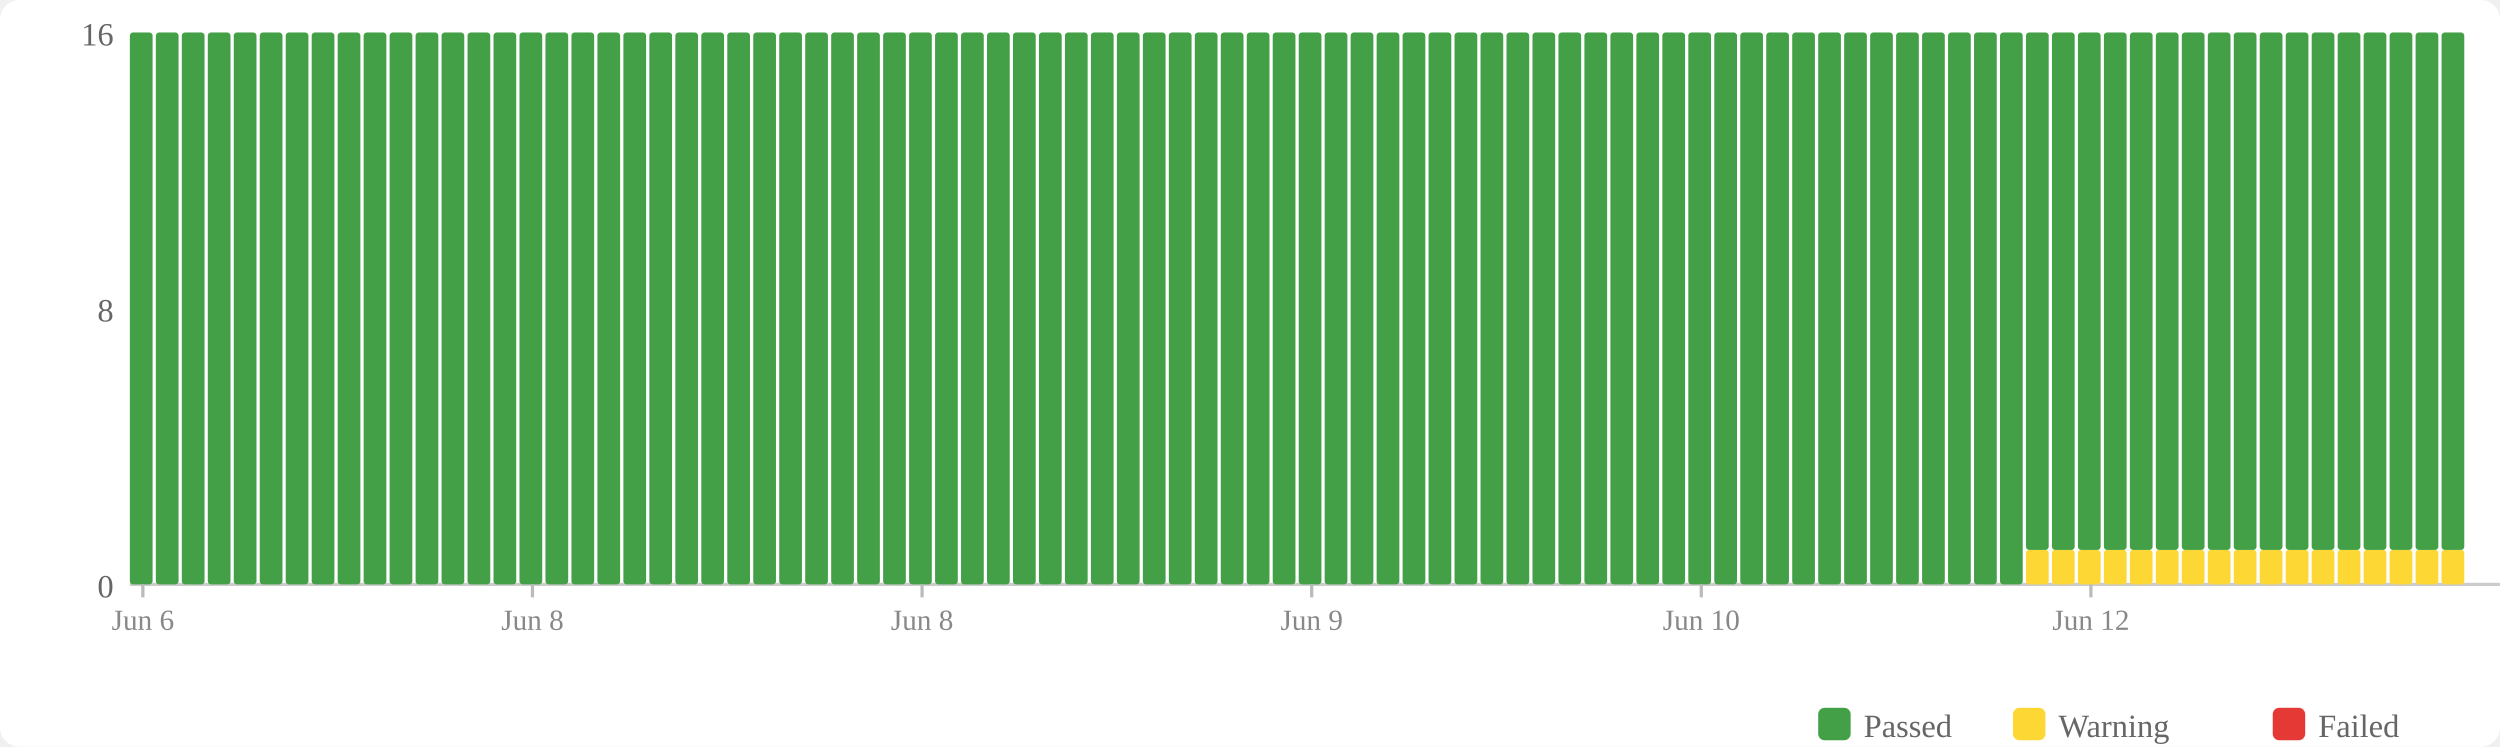
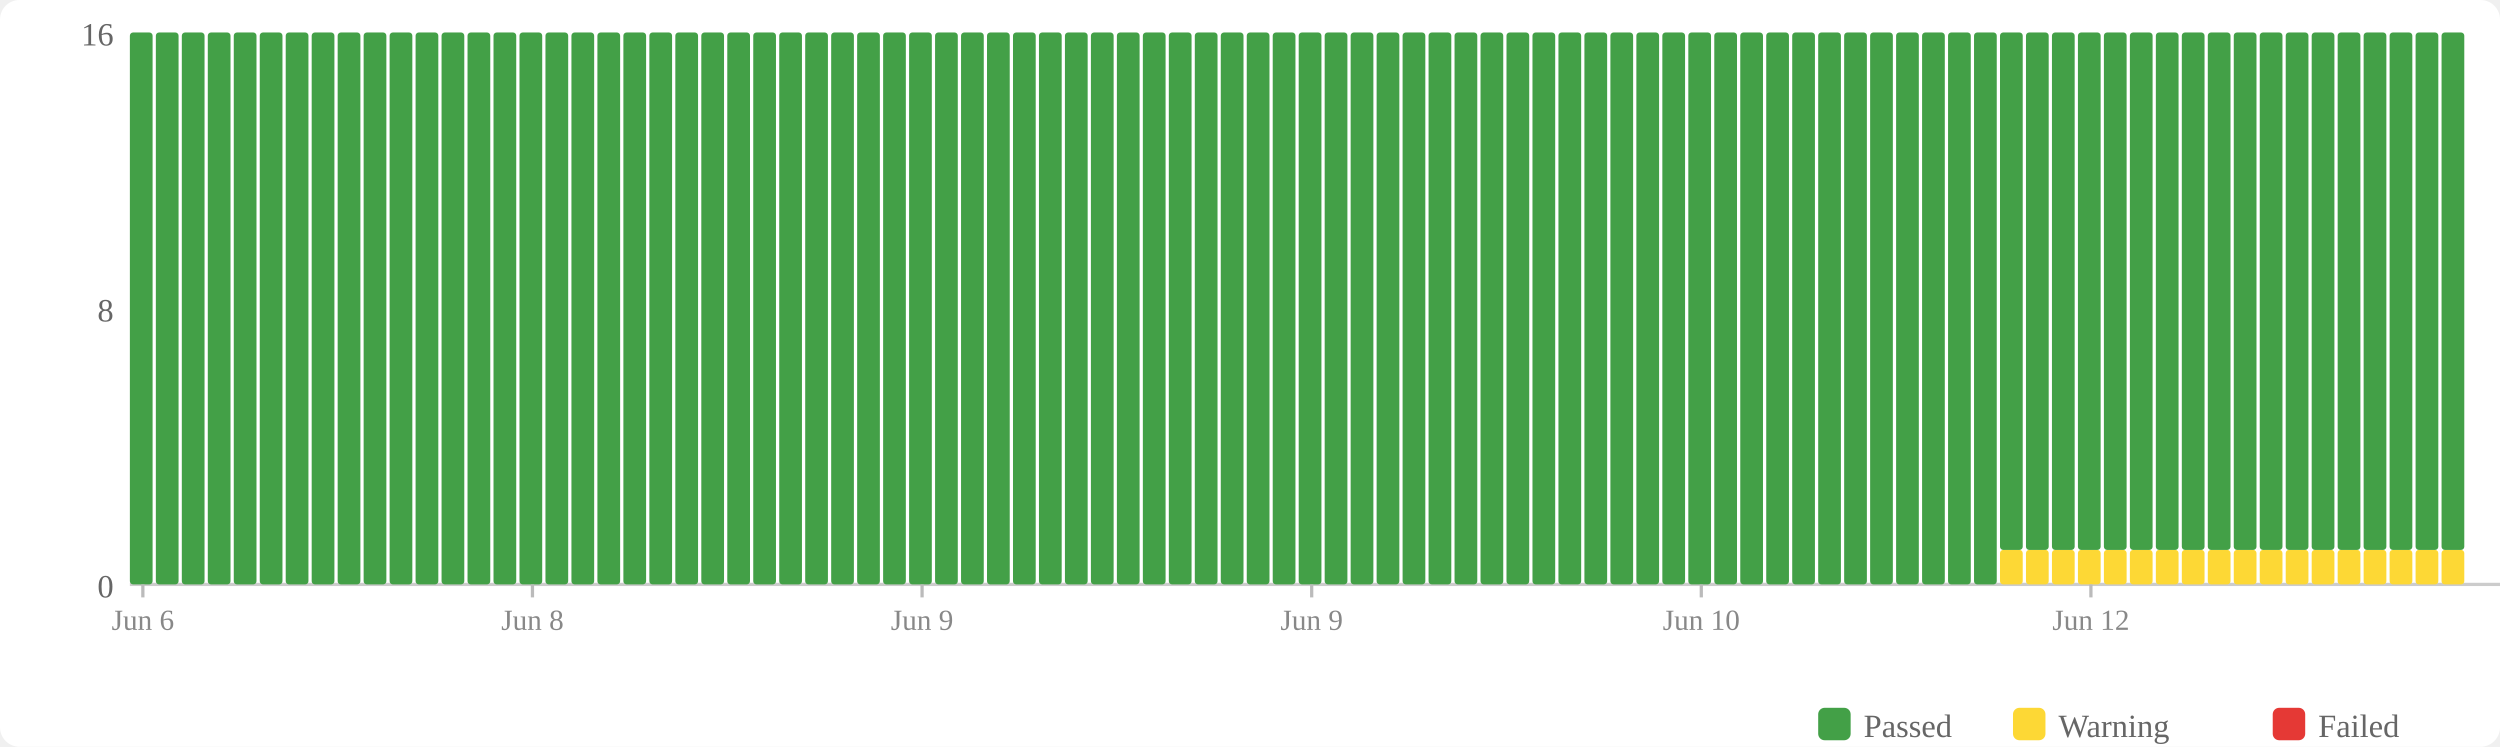
<svg xmlns="http://www.w3.org/2000/svg" width="770" height="230" viewBox="0 0 770 230">
  <rect width="770" height="230" fill="#fff" rx="6" />
  <rect x="560" y="218" width="10" height="10" fill="#43a047" rx="2" />
  <text x="574" y="227" font-size="10" fill="#666">Passed</text>
  <rect x="620" y="218" width="10" height="10" fill="#fdd835" rx="2" />
  <text x="634" y="227" font-size="10" fill="#666">Warning</text>
  <rect x="700" y="218" width="10" height="10" fill="#e53935" rx="2" />
  <text x="714" y="227" font-size="10" fill="#666">Failed</text>
  <text x="35" y="184" text-anchor="end" font-size="10" fill="#666">0</text>
  <text x="35" y="99" text-anchor="end" font-size="10" fill="#666">8</text>
  <text x="35" y="14" text-anchor="end" font-size="10" fill="#666">16</text>
  <line x1="40" y1="180" x2="770" y2="180" stroke="#ccc" stroke-width="1" />
  <rect x="40" y="10" width="7" height="170" fill="#43a047" rx="1" />
  <rect x="48" y="10" width="7" height="170" fill="#43a047" rx="1" />
  <rect x="56" y="10" width="7" height="170" fill="#43a047" rx="1" />
  <rect x="64" y="10" width="7" height="170" fill="#43a047" rx="1" />
  <rect x="72" y="10" width="7" height="170" fill="#43a047" rx="1" />
  <rect x="80" y="10" width="7" height="170" fill="#43a047" rx="1" />
  <rect x="88" y="10" width="7" height="170" fill="#43a047" rx="1" />
  <rect x="96" y="10" width="7" height="170" fill="#43a047" rx="1" />
  <rect x="104" y="10" width="7" height="170" fill="#43a047" rx="1" />
  <rect x="112" y="10" width="7" height="170" fill="#43a047" rx="1" />
  <rect x="120" y="10" width="7" height="170" fill="#43a047" rx="1" />
  <rect x="128" y="10" width="7" height="170" fill="#43a047" rx="1" />
  <rect x="136" y="10" width="7" height="170" fill="#43a047" rx="1" />
  <rect x="144" y="10" width="7" height="170" fill="#43a047" rx="1" />
  <rect x="152" y="10" width="7" height="170" fill="#43a047" rx="1" />
  <rect x="160" y="10" width="7" height="170" fill="#43a047" rx="1" />
  <rect x="168" y="10" width="7" height="170" fill="#43a047" rx="1" />
  <rect x="176" y="10" width="7" height="170" fill="#43a047" rx="1" />
  <rect x="184" y="10" width="7" height="170" fill="#43a047" rx="1" />
  <rect x="192" y="10" width="7" height="170" fill="#43a047" rx="1" />
  <rect x="200" y="10" width="7" height="170" fill="#43a047" rx="1" />
  <rect x="208" y="10" width="7" height="170" fill="#43a047" rx="1" />
  <rect x="216" y="10" width="7" height="170" fill="#43a047" rx="1" />
  <rect x="224" y="10" width="7" height="170" fill="#43a047" rx="1" />
  <rect x="232" y="10" width="7" height="170" fill="#43a047" rx="1" />
  <rect x="240" y="10" width="7" height="170" fill="#43a047" rx="1" />
  <rect x="248" y="10" width="7" height="170" fill="#43a047" rx="1" />
  <rect x="256" y="10" width="7" height="170" fill="#43a047" rx="1" />
  <rect x="264" y="10" width="7" height="170" fill="#43a047" rx="1" />
  <rect x="272" y="10" width="7" height="170" fill="#43a047" rx="1" />
  <rect x="280" y="10" width="7" height="170" fill="#43a047" rx="1" />
  <rect x="288" y="10" width="7" height="170" fill="#43a047" rx="1" />
  <rect x="296" y="10" width="7" height="170" fill="#43a047" rx="1" />
  <rect x="304" y="10" width="7" height="170" fill="#43a047" rx="1" />
  <rect x="312" y="10" width="7" height="170" fill="#43a047" rx="1" />
  <rect x="320" y="10" width="7" height="170" fill="#43a047" rx="1" />
  <rect x="328" y="10" width="7" height="170" fill="#43a047" rx="1" />
  <rect x="336" y="10" width="7" height="170" fill="#43a047" rx="1" />
  <rect x="344" y="10" width="7" height="170" fill="#43a047" rx="1" />
  <rect x="352" y="10" width="7" height="170" fill="#43a047" rx="1" />
  <rect x="360" y="10" width="7" height="170" fill="#43a047" rx="1" />
  <rect x="368" y="10" width="7" height="170" fill="#43a047" rx="1" />
  <rect x="376" y="10" width="7" height="170" fill="#43a047" rx="1" />
  <rect x="384" y="10" width="7" height="170" fill="#43a047" rx="1" />
  <rect x="392" y="10" width="7" height="170" fill="#43a047" rx="1" />
  <rect x="400" y="10" width="7" height="170" fill="#43a047" rx="1" />
  <rect x="408" y="10" width="7" height="170" fill="#43a047" rx="1" />
  <rect x="416" y="10" width="7" height="170" fill="#43a047" rx="1" />
  <rect x="424" y="10" width="7" height="170" fill="#43a047" rx="1" />
  <rect x="432" y="10" width="7" height="170" fill="#43a047" rx="1" />
  <rect x="440" y="10" width="7" height="170" fill="#43a047" rx="1" />
  <rect x="448" y="10" width="7" height="170" fill="#43a047" rx="1" />
  <rect x="456" y="10" width="7" height="170" fill="#43a047" rx="1" />
  <rect x="464" y="10" width="7" height="170" fill="#43a047" rx="1" />
  <rect x="472" y="10" width="7" height="170" fill="#43a047" rx="1" />
  <rect x="480" y="10" width="7" height="170" fill="#43a047" rx="1" />
  <rect x="488" y="10" width="7" height="170" fill="#43a047" rx="1" />
  <rect x="496" y="10" width="7" height="170" fill="#43a047" rx="1" />
  <rect x="504" y="10" width="7" height="170" fill="#43a047" rx="1" />
  <rect x="512" y="10" width="7" height="170" fill="#43a047" rx="1" />
  <rect x="520" y="10" width="7" height="170" fill="#43a047" rx="1" />
  <rect x="528" y="10" width="7" height="170" fill="#43a047" rx="1" />
  <rect x="536" y="10" width="7" height="170" fill="#43a047" rx="1" />
  <rect x="544" y="10" width="7" height="170" fill="#43a047" rx="1" />
  <rect x="552" y="10" width="7" height="170" fill="#43a047" rx="1" />
  <rect x="560" y="10" width="7" height="170" fill="#43a047" rx="1" />
  <rect x="568" y="10" width="7" height="170" fill="#43a047" rx="1" />
  <rect x="576" y="10" width="7" height="170" fill="#43a047" rx="1" />
  <rect x="584" y="10" width="7" height="170" fill="#43a047" rx="1" />
  <rect x="592" y="10" width="7" height="170" fill="#43a047" rx="1" />
  <rect x="600" y="10" width="7" height="170" fill="#43a047" rx="1" />
  <rect x="608" y="10" width="7" height="170" fill="#43a047" rx="1" />
-   <rect x="616" y="10" width="7" height="170" fill="#43a047" rx="1" />
+   <rect x="616" y="169.375" width="7" height="10.625" fill="#fdd835" rx="1" />
+   <rect x="616" y="10" width="7" height="159.375" fill="#43a047" rx="1" />
  <rect x="624" y="169.375" width="7" height="10.625" fill="#fdd835" rx="1" />
  <rect x="624" y="10" width="7" height="159.375" fill="#43a047" rx="1" />
  <rect x="632" y="169.375" width="7" height="10.625" fill="#fdd835" rx="1" />
  <rect x="632" y="10" width="7" height="159.375" fill="#43a047" rx="1" />
  <rect x="640" y="169.375" width="7" height="10.625" fill="#fdd835" rx="1" />
  <rect x="640" y="10" width="7" height="159.375" fill="#43a047" rx="1" />
  <rect x="648" y="169.375" width="7" height="10.625" fill="#fdd835" rx="1" />
  <rect x="648" y="10" width="7" height="159.375" fill="#43a047" rx="1" />
  <rect x="656" y="169.375" width="7" height="10.625" fill="#fdd835" rx="1" />
  <rect x="656" y="10" width="7" height="159.375" fill="#43a047" rx="1" />
  <rect x="664" y="169.375" width="7" height="10.625" fill="#fdd835" rx="1" />
  <rect x="664" y="10" width="7" height="159.375" fill="#43a047" rx="1" />
  <rect x="672" y="169.375" width="7" height="10.625" fill="#fdd835" rx="1" />
  <rect x="672" y="10" width="7" height="159.375" fill="#43a047" rx="1" />
  <rect x="680" y="169.375" width="7" height="10.625" fill="#fdd835" rx="1" />
  <rect x="680" y="10" width="7" height="159.375" fill="#43a047" rx="1" />
  <rect x="688" y="169.375" width="7" height="10.625" fill="#fdd835" rx="1" />
  <rect x="688" y="10" width="7" height="159.375" fill="#43a047" rx="1" />
  <rect x="696" y="169.375" width="7" height="10.625" fill="#fdd835" rx="1" />
  <rect x="696" y="10" width="7" height="159.375" fill="#43a047" rx="1" />
  <rect x="704" y="169.375" width="7" height="10.625" fill="#fdd835" rx="1" />
  <rect x="704" y="10" width="7" height="159.375" fill="#43a047" rx="1" />
  <rect x="712" y="169.375" width="7" height="10.625" fill="#fdd835" rx="1" />
  <rect x="712" y="10" width="7" height="159.375" fill="#43a047" rx="1" />
  <rect x="720" y="169.375" width="7" height="10.625" fill="#fdd835" rx="1" />
  <rect x="720" y="10" width="7" height="159.375" fill="#43a047" rx="1" />
  <rect x="728" y="169.375" width="7" height="10.625" fill="#fdd835" rx="1" />
  <rect x="728" y="10" width="7" height="159.375" fill="#43a047" rx="1" />
  <rect x="736" y="169.375" width="7" height="10.625" fill="#fdd835" rx="1" />
  <rect x="736" y="10" width="7" height="159.375" fill="#43a047" rx="1" />
  <rect x="744" y="169.375" width="7" height="10.625" fill="#fdd835" rx="1" />
  <rect x="744" y="10" width="7" height="159.375" fill="#43a047" rx="1" />
  <rect x="752" y="169.375" width="7" height="10.625" fill="#fdd835" rx="1" />
  <rect x="752" y="10" width="7" height="159.375" fill="#43a047" rx="1" />
  <line x1="44.0" y1="180" x2="44.0" y2="184" stroke="#bbb" stroke-width="1" />
  <text x="44.0" y="194" text-anchor="middle" font-size="9" fill="#888">Jun 6</text>
  <line x1="164.0" y1="180" x2="164.0" y2="184" stroke="#bbb" stroke-width="1" />
  <text x="164.0" y="194" text-anchor="middle" font-size="9" fill="#888">Jun 8</text>
  <line x1="284.0" y1="180" x2="284.0" y2="184" stroke="#bbb" stroke-width="1" />
-   <text x="284.0" y="194" text-anchor="middle" font-size="9" fill="#888">Jun 8</text>
+   <text x="284.0" y="194" text-anchor="middle" font-size="9" fill="#888">Jun 9</text>
  <line x1="404.0" y1="180" x2="404.0" y2="184" stroke="#bbb" stroke-width="1" />
  <text x="404.0" y="194" text-anchor="middle" font-size="9" fill="#888">Jun 9</text>
  <line x1="524.0" y1="180" x2="524.0" y2="184" stroke="#bbb" stroke-width="1" />
  <text x="524.0" y="194" text-anchor="middle" font-size="9" fill="#888">Jun 10</text>
  <line x1="644.0" y1="180" x2="644.0" y2="184" stroke="#bbb" stroke-width="1" />
  <text x="644.0" y="194" text-anchor="middle" font-size="9" fill="#888">Jun 12</text>
</svg>
